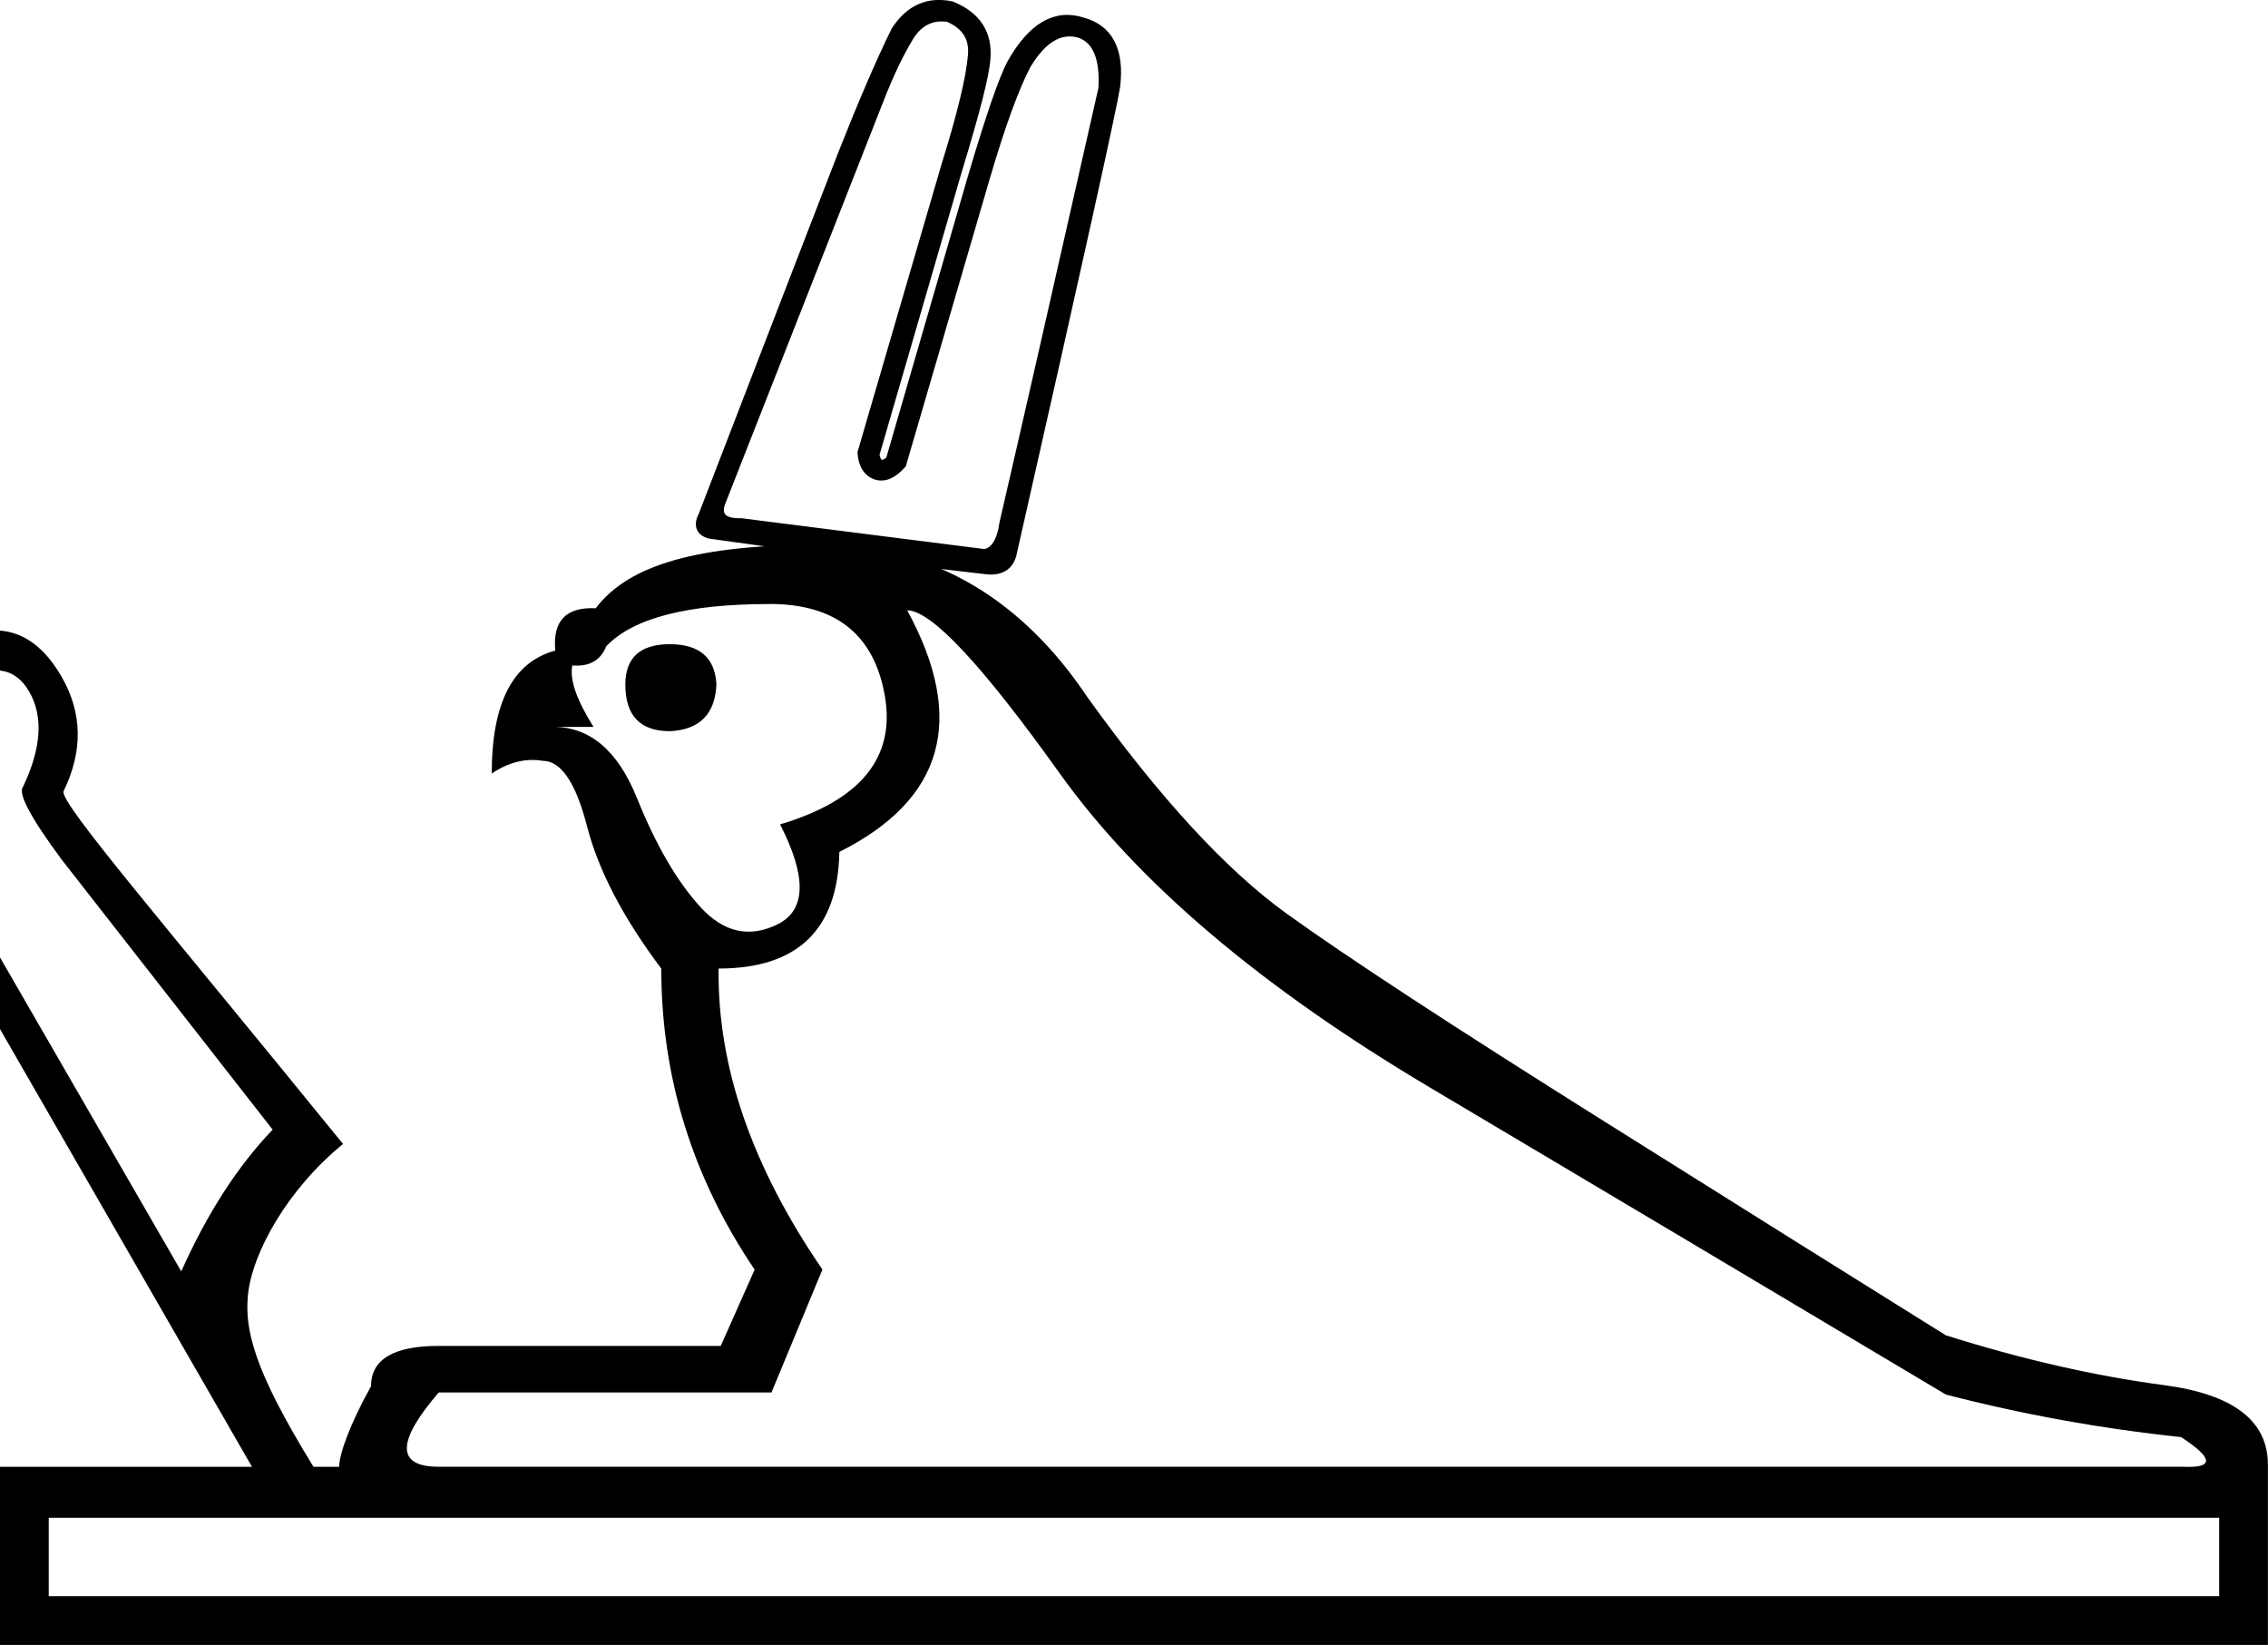
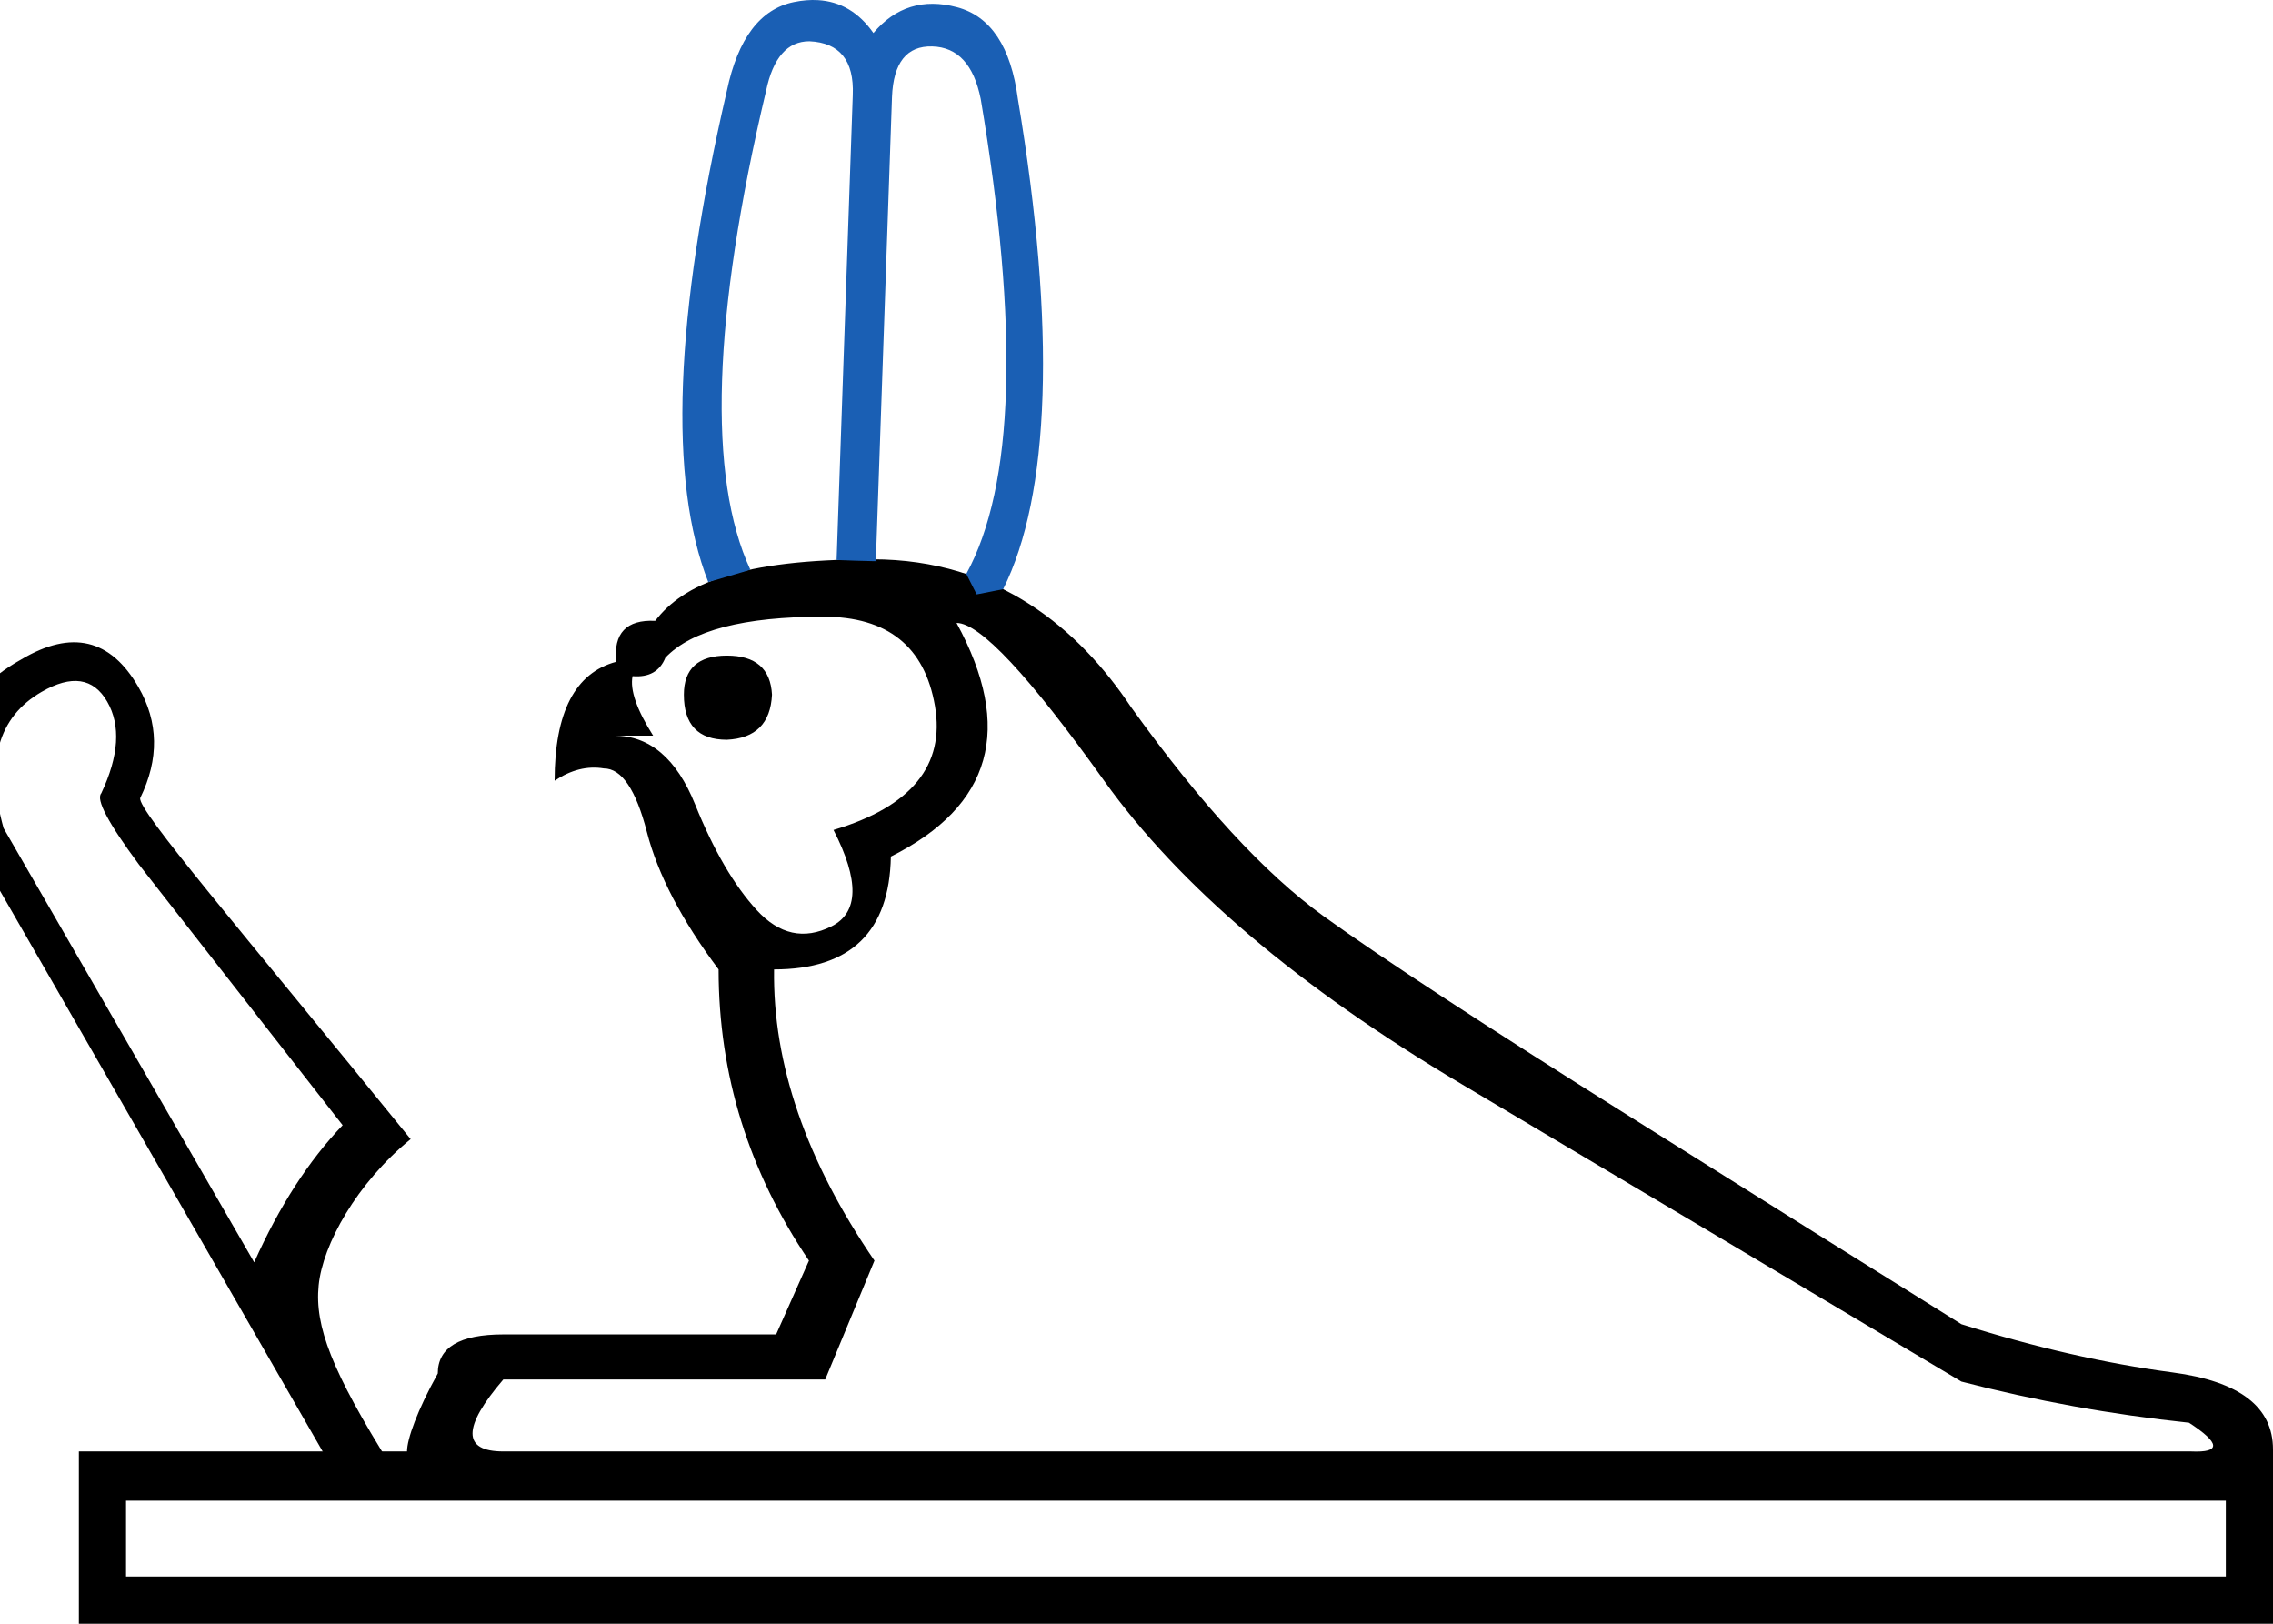
- <svg xmlns="http://www.w3.org/2000/svg" width="24.8" height="17.984" version="1.1" id="svg1">
+ <svg xmlns="http://www.w3.org/2000/svg" width="1400" height="1000" version="1.1" id="svg1">
  <defs id="defs1" />
-   <path style="fill:#000000;stroke:none" d="m 1.83,9.641 -4e-6,1.691 z" id="path4" />
-   <path style="fill:#000000;stroke:none" d="M 6.514,6.65 C 6.189,6.635 6.041,6.789 6.072,7.113 5.609,7.237 5.377,7.684 5.377,8.457 5.562,8.333 5.748,8.287 5.934,8.318 c 0.201,0 0.363,0.24 0.486,0.719 0.124,0.479 0.393,0.996 0.811,1.553 0,1.19 0.342,2.287 1.021,3.291 L 7.881,14.715 H 4.797 c -0.494,0 -0.74,0.148 -0.74,0.441 -0.232,0.417 -0.348,0.742 -0.348,0.881 H 0 v 1.947 h 24.799 v -1.971 c 0,-0.479 -0.378,-0.769 -1.135,-0.869 -0.757,-0.1 -1.552,-0.282 -2.387,-0.545 -0.819,-0.51 -2.06,-1.287 -3.721,-2.33 C 15.896,11.227 14.733,10.467 14.068,9.988 13.404,9.509 12.679,8.72 11.891,7.623 11.307,6.748 10.387,5.955 8.969,5.955 c -1.493,0 -2.136,0.278 -2.455,0.695 z m 1.9,-0.047 c 0.726,0 1.146,0.336 1.262,1.008 0.116,0.672 -0.266,1.14 -1.146,1.402 C 8.823,9.585 8.815,9.949 8.506,10.104 8.197,10.258 7.915,10.196 7.66,9.918 7.405,9.64 7.173,9.242 6.965,8.725 6.756,8.207 6.451,7.947 6.049,7.947 H 6.49 C 6.305,7.654 6.227,7.43 6.258,7.275 6.443,7.291 6.567,7.221 6.629,7.066 6.922,6.757 7.518,6.604 8.414,6.604 Z m 1.506,0.07 c 0.263,0 0.818,0.593 1.668,1.783 0.85,1.19 2.198,2.335 4.045,3.432 1.846,1.097 3.729,2.216 5.645,3.359 0.834,0.216 1.692,0.372 2.572,0.465 0.355,0.232 0.363,0.34 0.023,0.324 H 4.797 c -0.464,0 -0.464,-0.272 0,-0.812 h 3.639 l 0.557,-1.344 c -0.773,-1.128 -1.15,-2.225 -1.135,-3.291 0.865,0 1.305,-0.426 1.32,-1.275 1.143,-0.572 1.391,-1.451 0.742,-2.641 z M 7.324,7.043 c -0.324,0 -0.486,0.148 -0.486,0.441 0,0.34 0.162,0.51 0.486,0.51 C 7.649,7.979 7.819,7.809 7.834,7.484 7.819,7.191 7.649,7.043 7.324,7.043 Z M 0.533,16.594 H 24.266 v 0.857 H 0.533 Z" id="path7" />
-   <path style="fill:#000000;stroke:#000000;stroke-width:0.099;stroke-dasharray:none" d="m 11.074,6.024 c -0.025,0.152 -0.118,0.221 -0.28,0.206 L 9.728,6.105 C 9.655,6.572 8.806,6.39 8.882,5.995 L 7.763,5.84 C 7.655,5.811 7.631,5.74 7.69,5.627 8.519,3.478 9.026,2.164 9.213,1.683 9.434,1.124 9.627,0.675 9.794,0.336 9.946,0.101 10.15,0.01 10.405,0.064 c 0.275,0.113 0.4,0.307 0.375,0.581 -0.01,0.167 -0.113,0.571 -0.309,1.214 l -0.905,3.113 c 0.025,0.118 0.081,0.137 0.169,0.059 l 0.905,-3.12 c 0.191,-0.643 0.331,-1.047 0.419,-1.214 0.226,-0.402 0.486,-0.554 0.78,-0.456 0.285,0.078 0.405,0.312 0.361,0.699 C 12.161,1.19 11.786,2.885 11.074,6.024 Z M 10.979,5.715 C 11.2,4.763 11.56,3.181 12.06,0.969 12.08,0.635 11.997,0.434 11.81,0.366 11.594,0.302 11.398,0.417 11.222,0.712 11.089,0.967 10.94,1.379 10.773,1.948 L 9.86,5.075 C 9.767,5.178 9.679,5.22 9.595,5.2 9.492,5.171 9.436,5.087 9.426,4.95 L 10.339,1.823 c 0.177,-0.569 0.275,-0.974 0.294,-1.214 0.02,-0.196 -0.069,-0.336 -0.265,-0.419 -0.177,-0.025 -0.316,0.042 -0.419,0.199 C 9.836,0.574 9.725,0.805 9.618,1.079 L 7.874,5.516 c -0.034,0.137 0.042,0.204 0.228,0.199 l 2.664,0.338 c 0.113,-0.02 0.184,-0.132 0.213,-0.338 z M 9.338,6.09 C 9.191,6.081 9.11,6.139 9.095,6.267 9.075,6.346 9.117,6.417 9.22,6.48 9.343,6.485 9.421,6.431 9.456,6.319 9.49,6.201 9.451,6.125 9.338,6.09 Z" id="path1" />
-   <path style="fill:#000000;stroke:none;stroke-width:0.556" d="m 0.673,7.398 c 0.229,0.397 0.236,0.815 0.021,1.255 -0.031,0.138 1.108,1.455 3.057,3.854 -0.609,0.497 -0.995,1.193 -1.04,1.654 -0.045,0.461 0.146,0.966 0.821,2.044 L 3.022,16.5 -1.215,9.14 C -1.386,8.65 -1.433,8.24 -1.356,7.909 -1.278,7.578 -1.042,7.303 -0.648,7.084 -0.082,6.749 0.358,6.853 0.673,7.398 Z M 2.981,12.35 0.679,9.404 C 0.333,8.938 0.191,8.67 0.253,8.6 0.453,8.177 0.475,7.832 0.32,7.563 0.165,7.294 -0.083,7.257 -0.422,7.453 -0.915,7.738 -1.058,8.251 -0.851,8.994 L 1.982,13.9 c 0.283,-0.633 0.616,-1.15 1,-1.55 z" id="path2216" />
+   <path style="fill:#000000;stroke:none;stroke-width:1" d="m 148.309,545.304 -2.2e-4,92.169 z" id="path4" />
+   <path style="fill:#000000;stroke:none;stroke-width:1" d="m 403.543,382.35 c -17.683,-0.842 -25.739,7.543 -24.055,25.225 -25.261,6.736 -37.891,31.126 -37.891,73.228 10.104,-6.736 20.23,-9.241 30.334,-7.557 10.946,0 19.766,13.065 26.503,39.169 6.736,26.103 21.436,54.304 44.171,84.617 0,64.837 18.617,124.613 55.666,179.345 l -20.223,45.448 H 309.986 c -26.945,0 -40.339,8.056 -40.339,24.055 -12.631,22.735 -18.946,40.424 -18.946,48.003 H 48.578 V 1000 H 1400 V 892.606 c 0,-26.103 -20.58,-41.891 -61.839,-47.364 -41.26,-5.473 -84.595,-15.381 -130.065,-29.696 -44.628,-27.787 -112.242,-70.141 -202.761,-126.978 -90.519,-56.838 -153.888,-98.214 -190.095,-124.318 -36.208,-26.103 -75.733,-69.11 -118.676,-128.894 -31.787,-47.68 -81.918,-90.897 -159.229,-90.897 -81.378,0 -116.403,15.153 -133.79,37.891 z m 103.563,-2.554 c 39.576,0 62.443,18.293 68.758,54.921 6.315,36.629 -14.482,62.107 -62.478,76.421 15.999,31.155 15.563,50.971 -1.277,59.391 -16.841,8.42 -32.193,5.045 -46.087,-10.111 -13.894,-15.157 -26.524,-36.824 -37.891,-65.033 -11.367,-28.208 -28.026,-42.362 -49.919,-42.362 h 24.055 c -10.104,-15.999 -14.35,-28.194 -12.666,-36.614 10.104,0.842 16.855,-2.968 20.223,-11.389 15.999,-16.841 48.445,-25.225 97.283,-25.225 z m 82.062,3.832 c 14.315,0 44.585,32.34 90.897,97.176 46.312,64.837 119.806,127.224 220.43,187.009 100.623,59.785 203.188,120.76 307.601,183.07 45.47,11.788 92.181,20.28 140.177,25.332 19.367,12.63 19.802,18.51 1.278,17.668 H 309.986 c -25.261,0 -25.261,-14.806 0,-44.278 h 198.291 l 30.334,-73.228 c -42.102,-61.469 -62.682,-121.245 -61.84,-179.345 47.154,0 71.109,-23.191 71.951,-69.503 62.311,-31.155 75.811,-79.065 40.446,-143.902 z m -141.454,20.116 c -17.683,0 -26.503,8.056 -26.503,24.055 0,18.525 8.82,27.78 26.503,27.78 17.683,-0.842 26.938,-10.097 27.78,-27.78 -0.842,-15.999 -10.097,-24.055 -27.78,-24.055 z M 77.636,924.217 H 1370.943 v 46.726 H 77.636 Z" id="path7" />
+   <path style="fill:#000000;stroke:none;stroke-width:0.556" d="m 85.229,423.067 c 12.486,21.626 12.862,44.431 1.129,68.413 -1.715,7.501 60.386,79.278 166.581,210.046 -33.202,27.075 -54.204,65.018 -56.665,90.157 -2.461,25.14 7.983,52.627 44.715,111.414 l -27.731,16.01 -230.87,-401.087 c -9.361,-26.686 -11.921,-49.043 -7.68,-67.072 4.241,-18.029 17.101,-33.011 38.58,-44.947 30.843,-18.273 54.823,-12.584 71.941,17.065 z M 211.052,692.957 85.566,532.4 C 66.719,507.005 58.985,492.402 62.365,488.59 73.254,465.56 74.469,446.721 66.01,432.071 57.552,417.42 44.079,415.432 25.592,426.106 -1.266,441.612 -9.06,469.599 2.211,510.065 L 156.574,777.429 c 15.433,-34.49 33.593,-62.648 54.478,-84.472 z" id="path2216" />
+   <path style="fill:#33d17a;stroke:none;stroke-width:1" d="m 434.357,392.929 c 0.01,0.005 0.045,0.021 0.119,0.044 0.017,0.005 0.034,0.011 0.051,0.017 0.01,-0.003 0.018,-0.005 0.028,-0.009 -0.106,-0.031 -0.178,-0.05 -0.197,-0.053 z" id="path6" />
+   <path style="fill:#1a5fb4;stroke:none;stroke-width:1" d="M 503.759,0.079 C 499.123,-0.185 494.21,0.212 489.018,1.272 468.251,5.51 454.479,23.734 447.698,55.943 415.488,194.953 411.674,295.819 436.255,358.543 c -6.044,1.648 28.571,-8.233 25.87,-7.737 -26.276,-56.791 -23.327,-155.853 9.73,-294.862 4.238,-20.343 13.136,-30.514 26.698,-30.514 18.648,0.848 27.55,11.865 26.703,33.055 l -9.959,286.258 c -8.113,0.035 30.732,1.211 24.176,0.771 l 9.94,-285.756 c 0.848,-21.191 9.112,-31.573 24.793,-31.15 15.681,0.424 25.641,11.23 29.879,32.42 23.733,140.705 20.764,238.183 -8.902,292.431 l 6.392,12.604 16.306,-3.213 C 646.699,305.211 650.703,202.581 626.97,61.028 622.732,28.819 610.23,9.958 589.463,4.449 568.697,-1.061 551.53,4.239 537.968,20.343 529.068,7.629 517.665,0.875 503.759,0.08 Z" id="path1-1" />
</svg>
